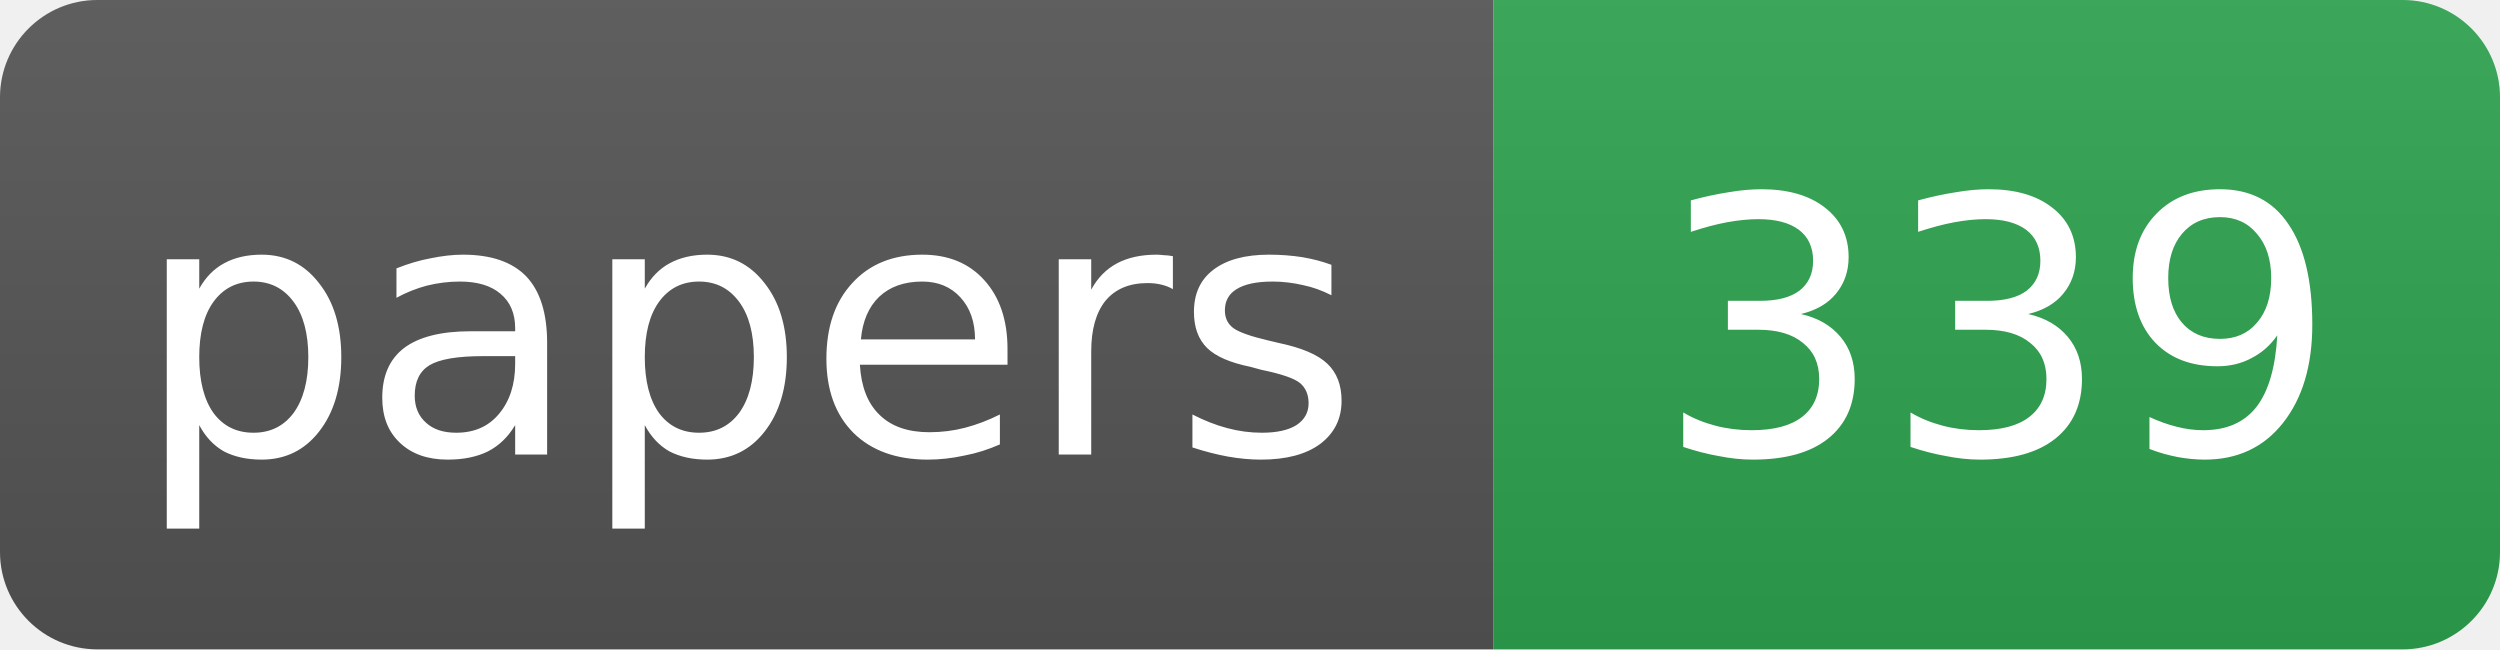
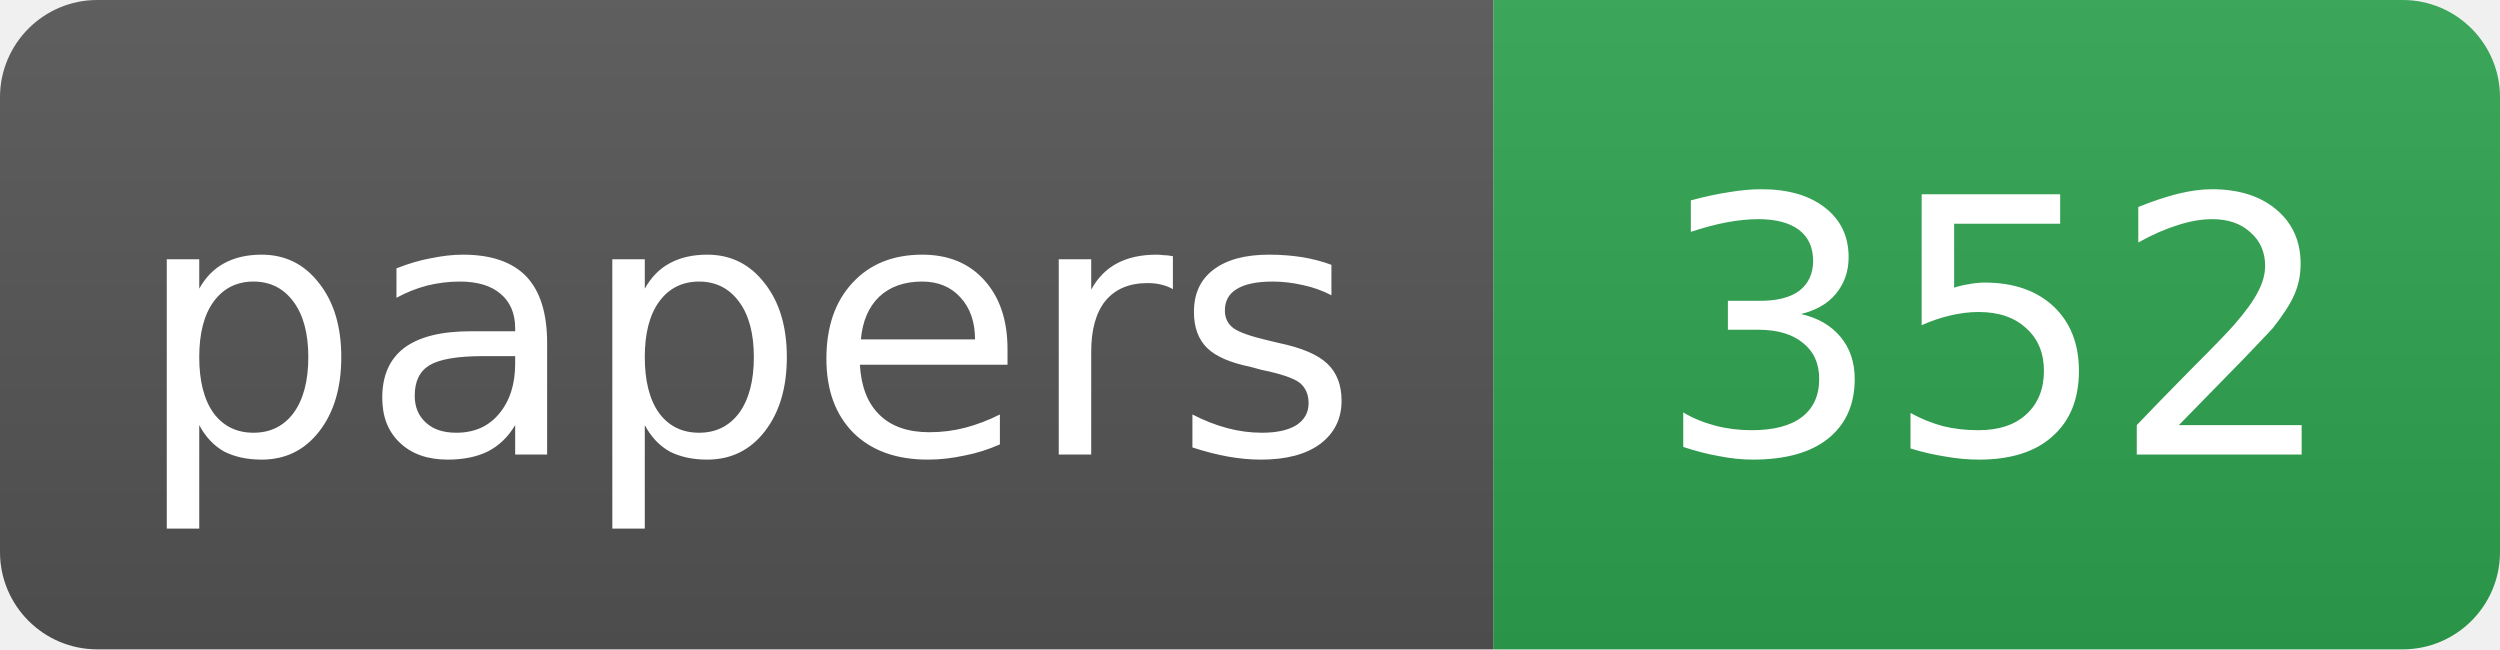
- <svg xmlns="http://www.w3.org/2000/svg" width="77" height="20" role="img" aria-label="papers: 339">
+ <svg xmlns="http://www.w3.org/2000/svg" width="77" height="20" role="img" aria-label="papers: 352">
  <linearGradient id="s" x2="0" y2="100%">
    <stop offset="0" stop-color="#bbb" stop-opacity=".1" />
    <stop offset="1" stop-opacity=".1" />
  </linearGradient>
  <clipPath id="r">
    <rect width="77" height="20" rx="3" fill="#fff" />
  </clipPath>
  <g clip-path="url(#r)">
    <rect width="46" height="20" fill="#555" />
    <rect x="46" width="31" height="20" fill="#2ea44f" />
    <rect width="77" height="20" fill="url(#s)" />
  </g>
  <g fill="#fff" text-anchor="middle" font-family="DejaVu Sans,Verdana,Geneva,Arial,sans-serif" font-size="11">
    <text x="23.0" y="14">papers</text>
-     <text x="61.5" y="14">339</text>
+     <text x="61.5" y="14">352</text>
  </g>
</svg>
